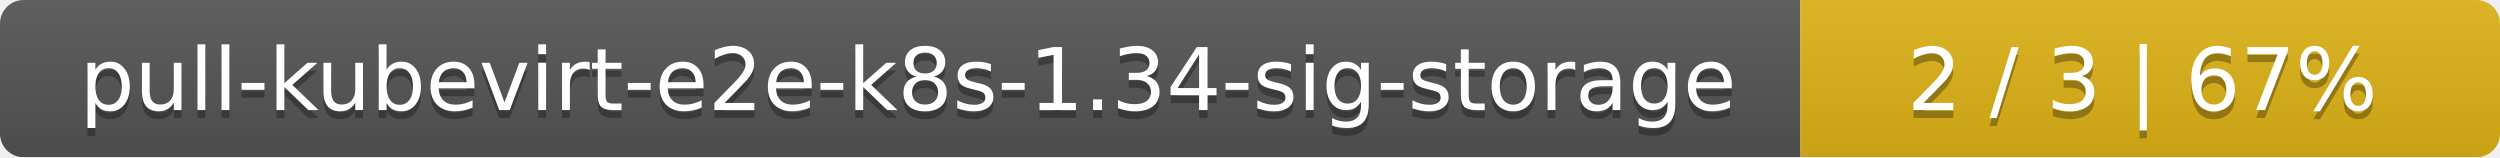
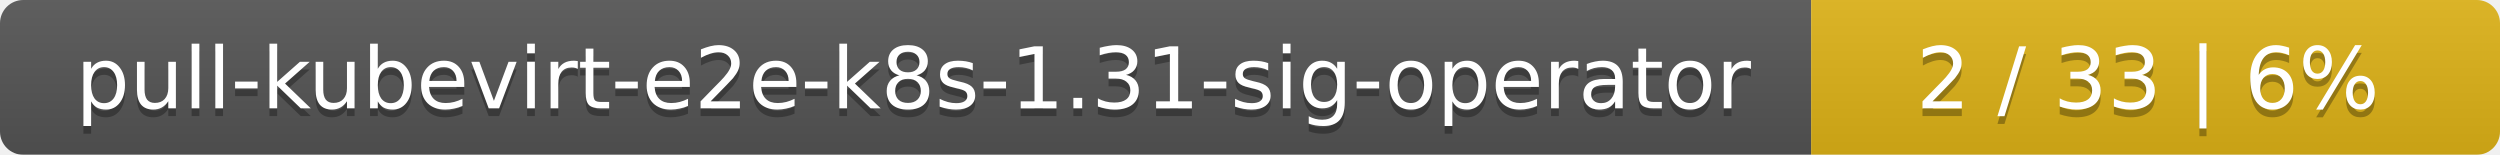
- <svg xmlns="http://www.w3.org/2000/svg" width="318" height="20">
+ <svg xmlns="http://www.w3.org/2000/svg" width="323" height="20">
  <linearGradient id="smooth" x2="0" y2="100%">
    <stop offset="0" stop-color="#bbb" stop-opacity=".1" />
    <stop offset="1" stop-opacity=".1" />
  </linearGradient>
  <mask id="round">
-     <rect width="318" height="20" rx="3" fill="#fff" />
+     <rect width="323" height="20" rx="3" fill="#fff" />
  </mask>
  <g mask="url(#round)">
-     <rect width="229" height="20" fill="#555" />
-     <rect x="229" width="89" height="20" fill="#dfb317" />
-     <rect width="318" height="20" fill="url(#smooth)" />
+     <rect width="234" height="20" fill="#555" />
+     <rect x="234" width="89" height="20" fill="#dfb317" />
+     <rect width="323" height="20" fill="url(#smooth)" />
  </g>
  <g fill="#fff" text-anchor="middle" font-family="DejaVu Sans,Verdana,Geneva,sans-serif" font-size="11">
-     <text x="115.5" y="15" fill="#010101" fill-opacity=".3">pull-kubevirt-e2e-k8s-1.34-sig-storage</text>
-     <text x="115.5" y="14">pull-kubevirt-e2e-k8s-1.34-sig-storage</text>
-     <text x="272.5" y="15" fill="#010101" fill-opacity=".3">2 / 3    |    67%</text>
-     <text x="272.5" y="14">2 / 3    |    67%</text>
+     <text x="118" y="15" fill="#010101" fill-opacity=".3">pull-kubevirt-e2e-k8s-1.31-sig-operator</text>
+     <text x="118" y="14">pull-kubevirt-e2e-k8s-1.31-sig-operator</text>
+     <text x="277.5" y="15" fill="#010101" fill-opacity=".3">2 / 33    |    6%</text>
+     <text x="277.5" y="14">2 / 33    |    6%</text>
  </g>
</svg>
